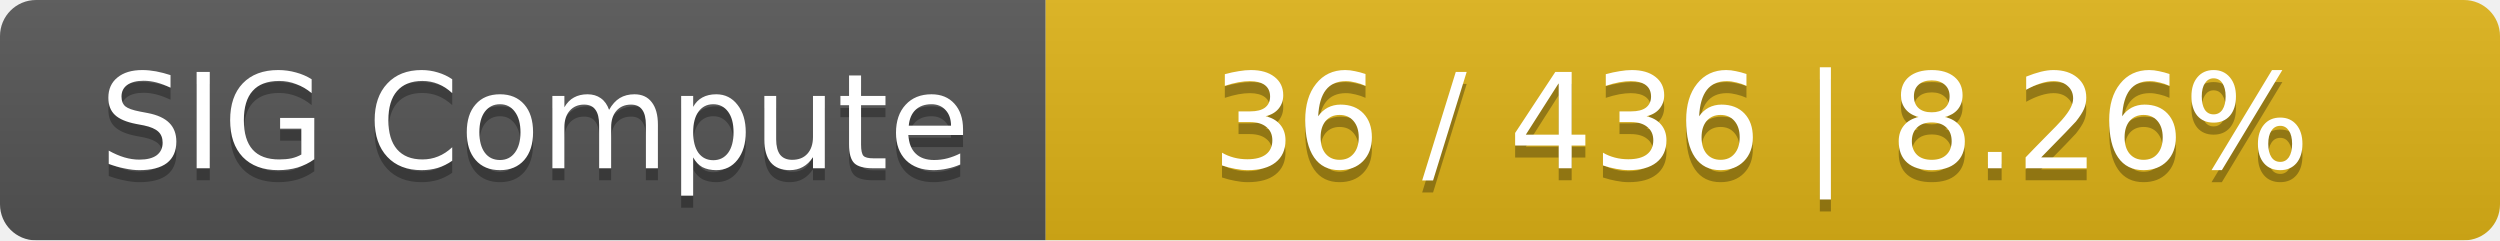
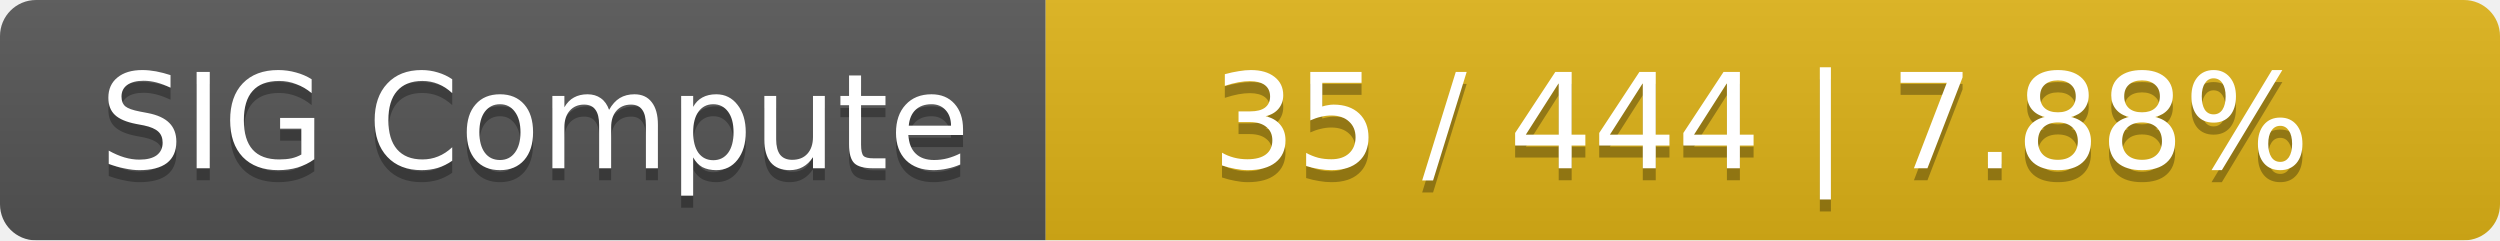
<svg xmlns="http://www.w3.org/2000/svg" width="208" height="20">
  <linearGradient id="smooth" x2="0" y2="100%">
    <stop offset="0" stop-color="#bbb" stop-opacity=".1" />
    <stop offset="1" stop-opacity=".1" />
  </linearGradient>
  <mask id="round">
    <rect width="208" height="20" rx="3" fill="#fff" />
  </mask>
  <g mask="url(#round)">
    <rect width="87" height="20" fill="#555" />
    <rect x="87" width="121" height="20" fill="#dfb317" />
    <rect width="208" height="20" fill="url(#smooth)" />
  </g>
  <g fill="#fff" text-anchor="middle" font-family="DejaVu Sans,Verdana,Geneva,sans-serif" font-size="11">
    <text x="44.5" y="15" fill="#010101" fill-opacity=".3">SIG Compute</text>
    <text x="44.5" y="14">SIG Compute</text>
-     <text x="146.5" y="15" fill="#010101" fill-opacity=".3">36 / 436    |    8.26%</text>
-     <text x="146.5" y="14">36 / 436    |    8.26%</text>
+     <text x="146.5" y="15" fill="#010101" fill-opacity=".3">35 / 444    |    7.88%</text>
+     <text x="146.5" y="14">35 / 444    |    7.88%</text>
  </g>
</svg>
